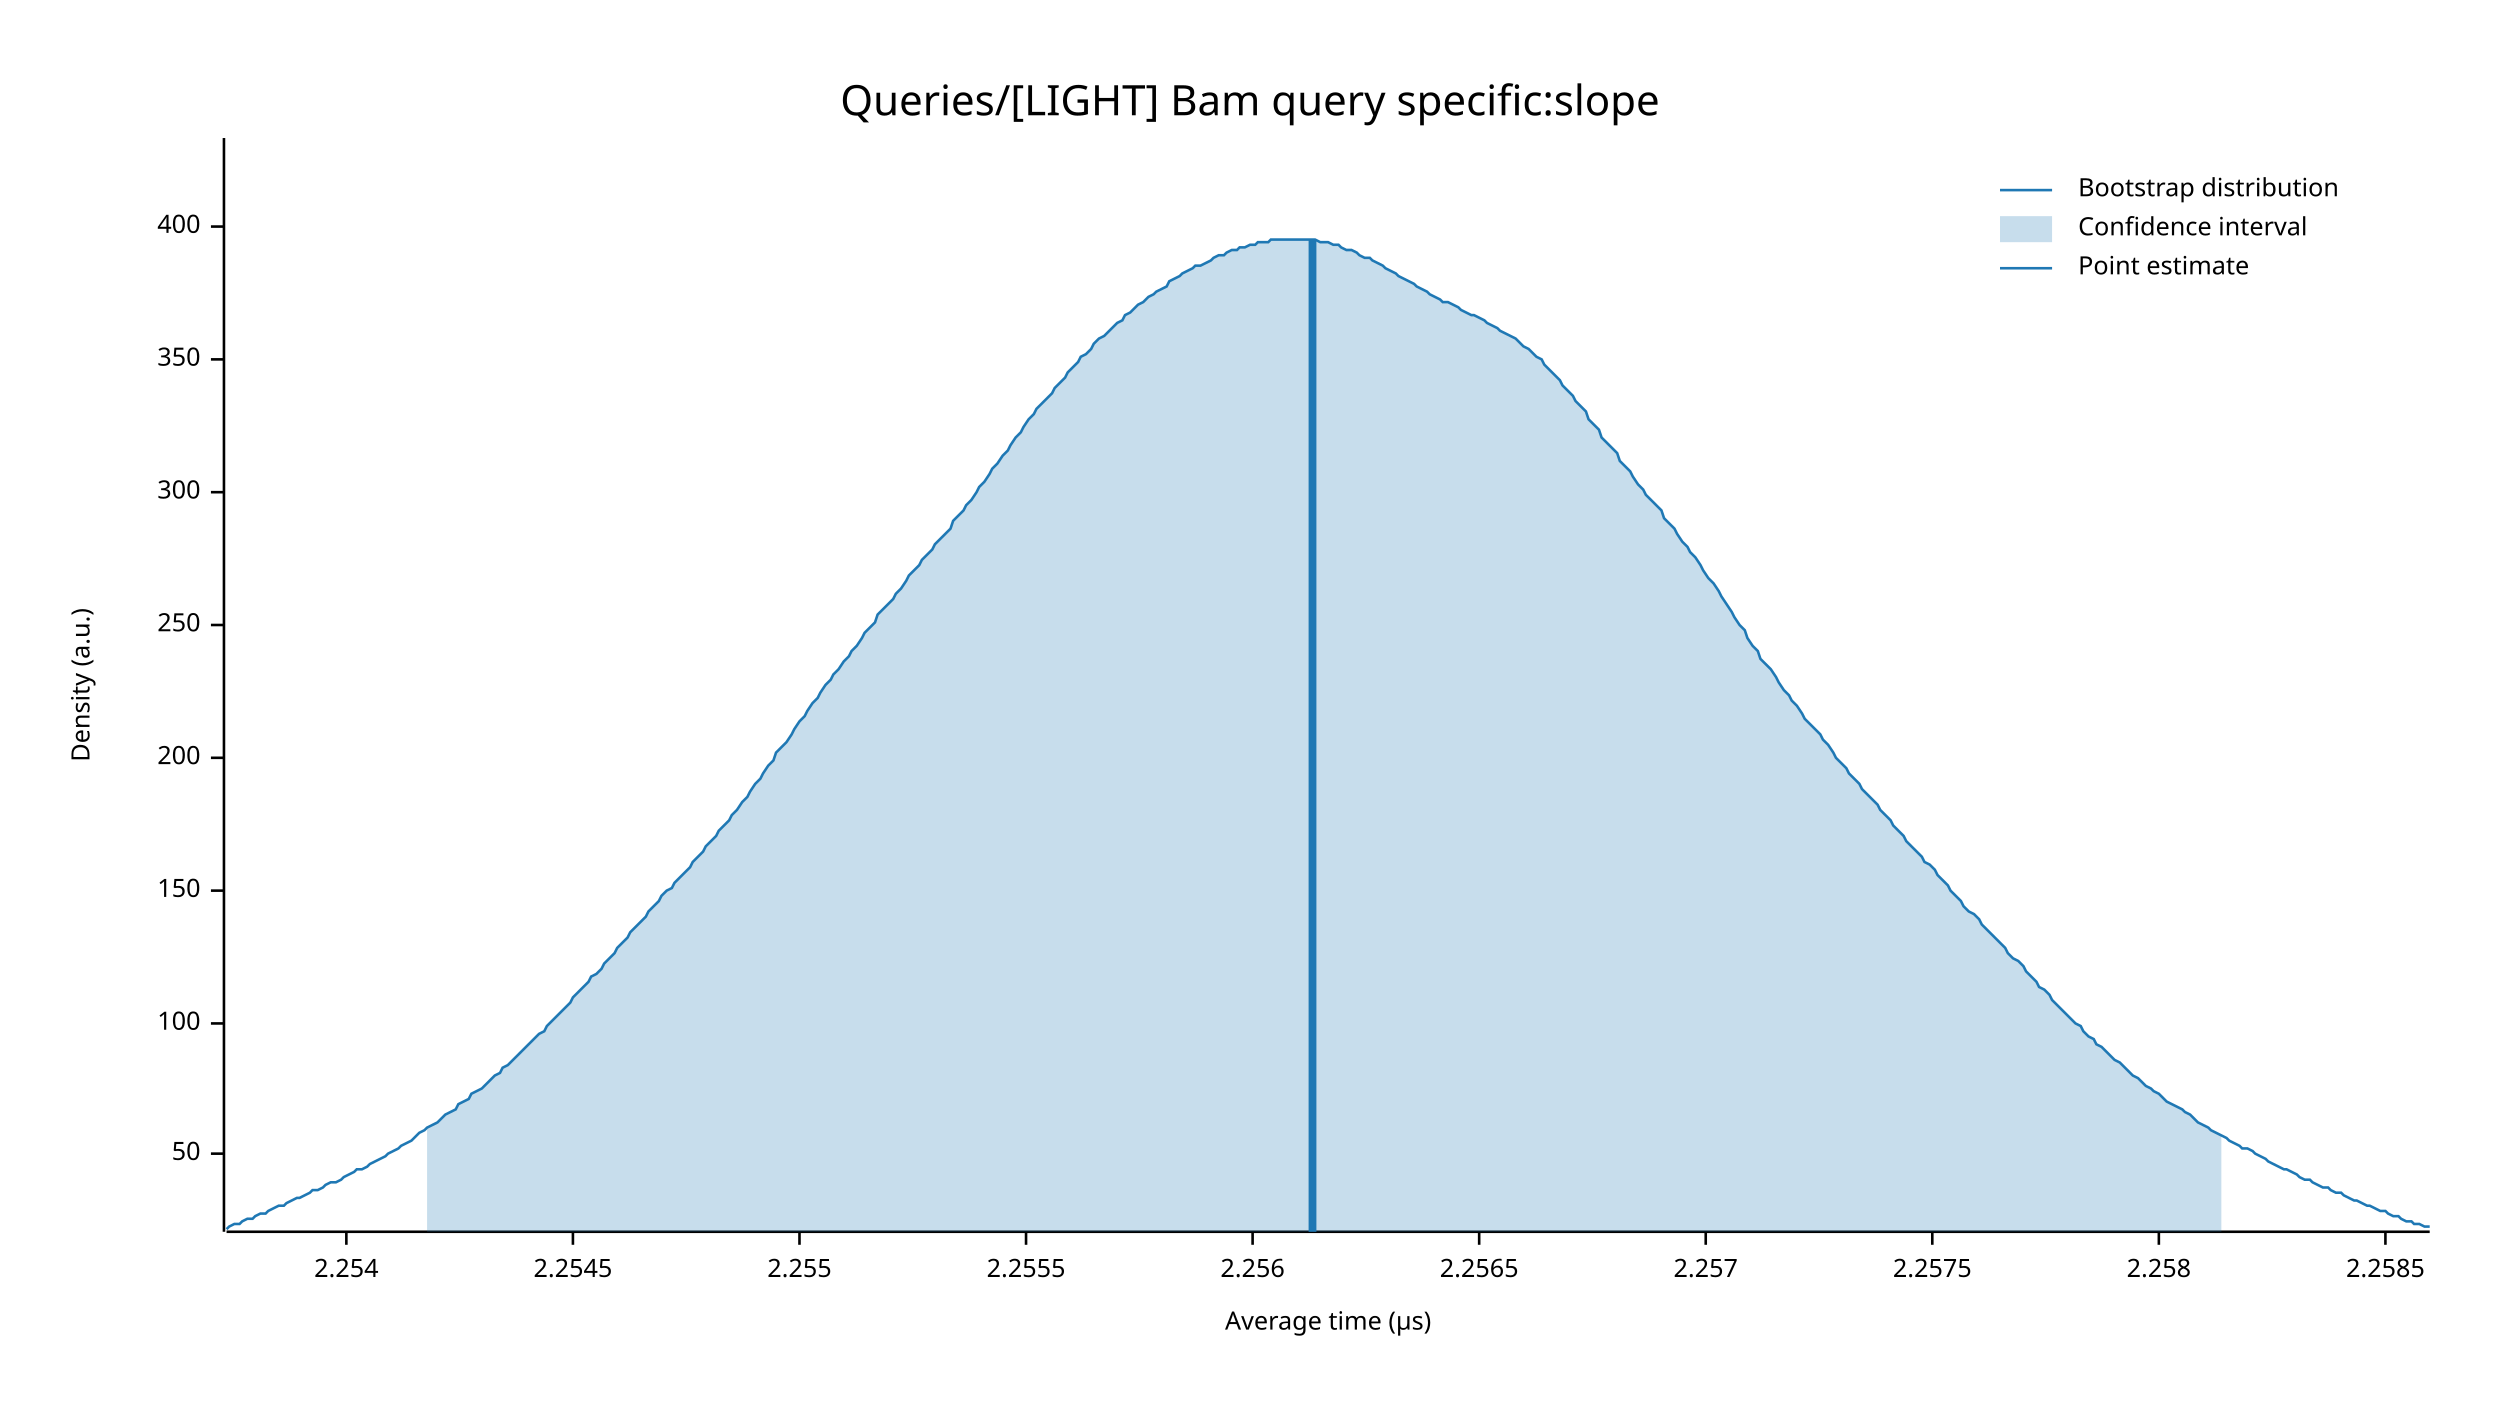
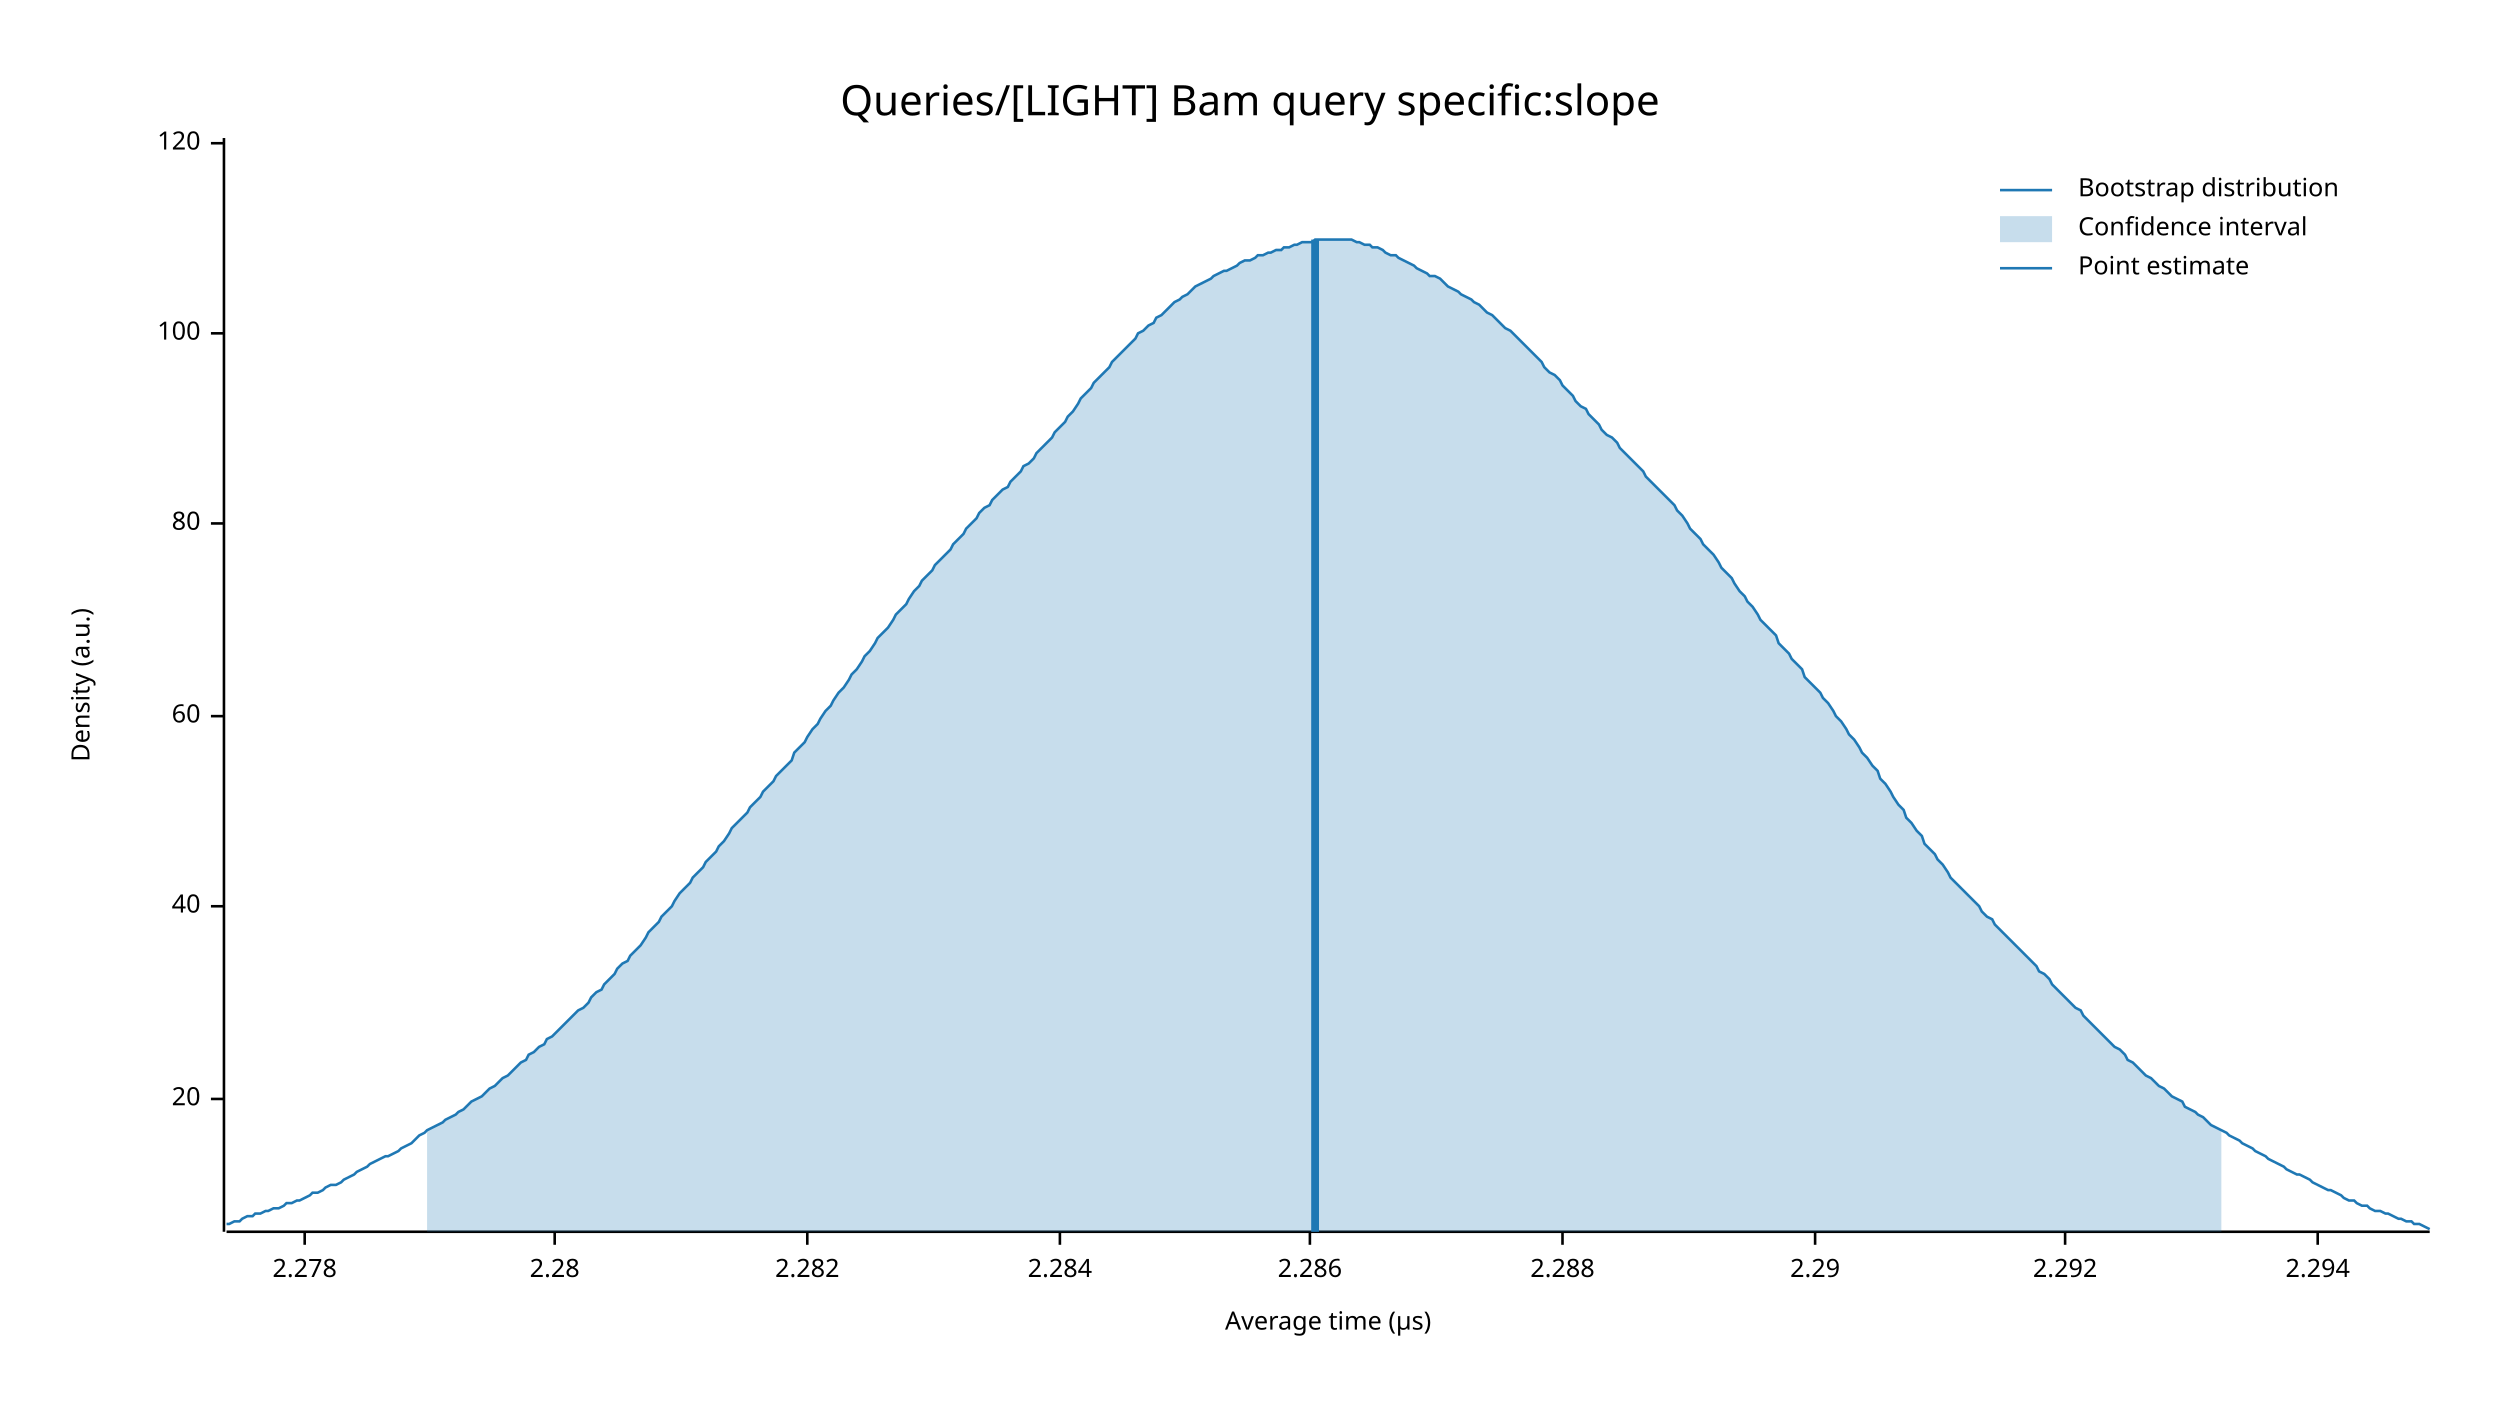
<svg xmlns="http://www.w3.org/2000/svg" width="960" height="540" viewBox="0 0 960 540">
  <text x="480" y="32" dy="0.76em" text-anchor="middle" font-family="sans-serif" font-size="16.129" opacity="1" fill="#000000">
Queries/[LIGHT] Bam query specific:slope
</text>
  <text x="27" y="263" dy="0.76em" text-anchor="middle" font-family="sans-serif" font-size="9.677" opacity="1" fill="#000000" transform="rotate(270, 27, 263)">
Density (a.u.)
</text>
  <text x="510" y="513" dy="-0.5ex" text-anchor="middle" font-family="sans-serif" font-size="9.677" opacity="1" fill="#000000">
Average time (µs)
</text>
  <polyline fill="none" opacity="1" stroke="#000000" stroke-width="1" points="86,53 86,473 " />
-   <text x="77" y="443" dy="0.5ex" text-anchor="end" font-family="sans-serif" font-size="9.677" opacity="1" fill="#000000">
- 50
+   <text x="77" y="422" dy="0.5ex" text-anchor="end" font-family="sans-serif" font-size="9.677" opacity="1" fill="#000000">
+ 20
</text>
-   <polyline fill="none" opacity="1" stroke="#000000" stroke-width="1" points="81,443 86,443 " />
-   <text x="77" y="393" dy="0.5ex" text-anchor="end" font-family="sans-serif" font-size="9.677" opacity="1" fill="#000000">
+   <polyline fill="none" opacity="1" stroke="#000000" stroke-width="1" points="81,422 86,422 " />
+   <text x="77" y="348" dy="0.5ex" text-anchor="end" font-family="sans-serif" font-size="9.677" opacity="1" fill="#000000">
+ 40
+ </text>
+   <polyline fill="none" opacity="1" stroke="#000000" stroke-width="1" points="81,348 86,348 " />
+   <text x="77" y="275" dy="0.5ex" text-anchor="end" font-family="sans-serif" font-size="9.677" opacity="1" fill="#000000">
+ 60
+ </text>
+   <polyline fill="none" opacity="1" stroke="#000000" stroke-width="1" points="81,275 86,275 " />
+   <text x="77" y="201" dy="0.5ex" text-anchor="end" font-family="sans-serif" font-size="9.677" opacity="1" fill="#000000">
+ 80
+ </text>
+   <polyline fill="none" opacity="1" stroke="#000000" stroke-width="1" points="81,201 86,201 " />
+   <text x="77" y="128" dy="0.5ex" text-anchor="end" font-family="sans-serif" font-size="9.677" opacity="1" fill="#000000">
100
</text>
-   <polyline fill="none" opacity="1" stroke="#000000" stroke-width="1" points="81,393 86,393 " />
-   <text x="77" y="342" dy="0.5ex" text-anchor="end" font-family="sans-serif" font-size="9.677" opacity="1" fill="#000000">
- 150
+   <polyline fill="none" opacity="1" stroke="#000000" stroke-width="1" points="81,128 86,128 " />
+   <text x="77" y="55" dy="0.5ex" text-anchor="end" font-family="sans-serif" font-size="9.677" opacity="1" fill="#000000">
+ 120
</text>
-   <polyline fill="none" opacity="1" stroke="#000000" stroke-width="1" points="81,342 86,342 " />
-   <text x="77" y="291" dy="0.5ex" text-anchor="end" font-family="sans-serif" font-size="9.677" opacity="1" fill="#000000">
- 200
+   <polyline fill="none" opacity="1" stroke="#000000" stroke-width="1" points="81,55 86,55 " />
+   <polyline fill="none" opacity="1" stroke="#000000" stroke-width="1" points="87,473 933,473 " />
+   <text x="117" y="483" dy="0.76em" text-anchor="middle" font-family="sans-serif" font-size="9.677" opacity="1" fill="#000000">
+ 2.278
</text>
-   <polyline fill="none" opacity="1" stroke="#000000" stroke-width="1" points="81,291 86,291 " />
-   <text x="77" y="240" dy="0.5ex" text-anchor="end" font-family="sans-serif" font-size="9.677" opacity="1" fill="#000000">
- 250
+   <polyline fill="none" opacity="1" stroke="#000000" stroke-width="1" points="117,473 117,478 " />
+   <text x="213" y="483" dy="0.76em" text-anchor="middle" font-family="sans-serif" font-size="9.677" opacity="1" fill="#000000">
+ 2.28
</text>
-   <polyline fill="none" opacity="1" stroke="#000000" stroke-width="1" points="81,240 86,240 " />
-   <text x="77" y="189" dy="0.5ex" text-anchor="end" font-family="sans-serif" font-size="9.677" opacity="1" fill="#000000">
- 300
+   <polyline fill="none" opacity="1" stroke="#000000" stroke-width="1" points="213,473 213,478 " />
+   <text x="310" y="483" dy="0.76em" text-anchor="middle" font-family="sans-serif" font-size="9.677" opacity="1" fill="#000000">
+ 2.282
</text>
-   <polyline fill="none" opacity="1" stroke="#000000" stroke-width="1" points="81,189 86,189 " />
-   <text x="77" y="138" dy="0.5ex" text-anchor="end" font-family="sans-serif" font-size="9.677" opacity="1" fill="#000000">
- 350
+   <polyline fill="none" opacity="1" stroke="#000000" stroke-width="1" points="310,473 310,478 " />
+   <text x="407" y="483" dy="0.76em" text-anchor="middle" font-family="sans-serif" font-size="9.677" opacity="1" fill="#000000">
+ 2.284
</text>
-   <polyline fill="none" opacity="1" stroke="#000000" stroke-width="1" points="81,138 86,138 " />
-   <text x="77" y="87" dy="0.5ex" text-anchor="end" font-family="sans-serif" font-size="9.677" opacity="1" fill="#000000">
- 400
+   <polyline fill="none" opacity="1" stroke="#000000" stroke-width="1" points="407,473 407,478 " />
+   <text x="503" y="483" dy="0.76em" text-anchor="middle" font-family="sans-serif" font-size="9.677" opacity="1" fill="#000000">
+ 2.286
</text>
-   <polyline fill="none" opacity="1" stroke="#000000" stroke-width="1" points="81,87 86,87 " />
-   <polyline fill="none" opacity="1" stroke="#000000" stroke-width="1" points="87,473 933,473 " />
-   <text x="133" y="483" dy="0.76em" text-anchor="middle" font-family="sans-serif" font-size="9.677" opacity="1" fill="#000000">
- 2.254
+   <polyline fill="none" opacity="1" stroke="#000000" stroke-width="1" points="503,473 503,478 " />
+   <text x="600" y="483" dy="0.76em" text-anchor="middle" font-family="sans-serif" font-size="9.677" opacity="1" fill="#000000">
+ 2.288
</text>
-   <polyline fill="none" opacity="1" stroke="#000000" stroke-width="1" points="133,473 133,478 " />
-   <text x="220" y="483" dy="0.76em" text-anchor="middle" font-family="sans-serif" font-size="9.677" opacity="1" fill="#000000">
- 2.2545
+   <polyline fill="none" opacity="1" stroke="#000000" stroke-width="1" points="600,473 600,478 " />
+   <text x="697" y="483" dy="0.76em" text-anchor="middle" font-family="sans-serif" font-size="9.677" opacity="1" fill="#000000">
+ 2.29
</text>
-   <polyline fill="none" opacity="1" stroke="#000000" stroke-width="1" points="220,473 220,478 " />
-   <text x="307" y="483" dy="0.76em" text-anchor="middle" font-family="sans-serif" font-size="9.677" opacity="1" fill="#000000">
- 2.255
+   <polyline fill="none" opacity="1" stroke="#000000" stroke-width="1" points="697,473 697,478 " />
+   <text x="793" y="483" dy="0.76em" text-anchor="middle" font-family="sans-serif" font-size="9.677" opacity="1" fill="#000000">
+ 2.292
</text>
-   <polyline fill="none" opacity="1" stroke="#000000" stroke-width="1" points="307,473 307,478 " />
-   <text x="394" y="483" dy="0.76em" text-anchor="middle" font-family="sans-serif" font-size="9.677" opacity="1" fill="#000000">
- 2.2555
+   <polyline fill="none" opacity="1" stroke="#000000" stroke-width="1" points="793,473 793,478 " />
+   <text x="890" y="483" dy="0.76em" text-anchor="middle" font-family="sans-serif" font-size="9.677" opacity="1" fill="#000000">
+ 2.294
</text>
-   <polyline fill="none" opacity="1" stroke="#000000" stroke-width="1" points="394,473 394,478 " />
-   <text x="481" y="483" dy="0.76em" text-anchor="middle" font-family="sans-serif" font-size="9.677" opacity="1" fill="#000000">
- 2.256
- </text>
-   <polyline fill="none" opacity="1" stroke="#000000" stroke-width="1" points="481,473 481,478 " />
-   <text x="568" y="483" dy="0.76em" text-anchor="middle" font-family="sans-serif" font-size="9.677" opacity="1" fill="#000000">
- 2.2565
- </text>
-   <polyline fill="none" opacity="1" stroke="#000000" stroke-width="1" points="568,473 568,478 " />
-   <text x="655" y="483" dy="0.76em" text-anchor="middle" font-family="sans-serif" font-size="9.677" opacity="1" fill="#000000">
- 2.257
- </text>
-   <polyline fill="none" opacity="1" stroke="#000000" stroke-width="1" points="655,473 655,478 " />
-   <text x="742" y="483" dy="0.76em" text-anchor="middle" font-family="sans-serif" font-size="9.677" opacity="1" fill="#000000">
- 2.2575
- </text>
-   <polyline fill="none" opacity="1" stroke="#000000" stroke-width="1" points="742,473 742,478 " />
-   <text x="829" y="483" dy="0.76em" text-anchor="middle" font-family="sans-serif" font-size="9.677" opacity="1" fill="#000000">
- 2.258
- </text>
-   <polyline fill="none" opacity="1" stroke="#000000" stroke-width="1" points="829,473 829,478 " />
-   <text x="916" y="483" dy="0.76em" text-anchor="middle" font-family="sans-serif" font-size="9.677" opacity="1" fill="#000000">
- 2.2585
- </text>
-   <polyline fill="none" opacity="1" stroke="#000000" stroke-width="1" points="916,473 916,478 " />
-   <polyline fill="none" opacity="1" stroke="#1F78B4" stroke-width="1" points="87,472 88,471 90,470 92,470 93,469 95,468 97,468 98,467 100,466 102,466 103,465 105,464 107,463 109,463 110,462 112,461 114,460 115,460 117,459 119,458 120,457 122,457 124,456 125,455 127,454 129,454 131,453 132,452 134,451 136,450 137,449 139,449 141,448 142,447 144,446 146,445 148,444 149,443 151,442 153,441 154,440 156,439 158,438 159,437 161,435 163,434 164,433 166,432 168,431 170,429 171,428 173,427 175,426 176,424 178,423 180,422 181,420 183,419 185,418 187,416 188,415 190,413 192,412 193,410 195,409 197,407 198,406 200,404 202,402 203,401 205,399 207,397 209,396 210,394 212,392 214,390 215,389 217,387 219,385 220,383 222,381 224,379 226,377 227,375 229,374 231,372 232,370 234,368 236,366 237,364 239,362 241,360 242,358 244,356 246,354 248,352 249,350 251,348 253,346 254,344 256,342 258,341 259,339 261,337 263,335 265,333 266,331 268,329 270,327 271,325 273,323 275,321 276,319 278,317 280,315 281,313 283,311 285,308 287,306 288,304 290,301 292,299 293,297 295,294 297,292 298,289 300,287 302,285 304,282 305,280 307,277 309,275 310,273 312,270 314,268 315,266 317,263 319,261 320,259 322,257 324,254 326,252 327,250 329,248 331,245 332,243 334,241 336,239 337,236 339,234 341,232 343,230 344,228 346,226 348,223 349,221 351,219 353,217 354,215 356,213 358,211 359,209 361,207 363,205 365,203 366,200 368,198 370,196 371,194 373,192 375,189 376,187 378,185 380,182 381,180 383,178 385,175 387,173 388,171 390,168 392,166 393,164 395,161 397,159 398,157 400,155 402,153 404,151 405,149 407,147 409,145 410,143 412,141 414,139 415,137 417,136 419,134 420,132 422,130 424,129 426,127 427,126 429,124 431,123 432,121 434,120 436,118 437,117 439,116 441,114 443,113 444,112 446,111 448,110 449,108 451,107 453,106 454,105 456,104 458,103 459,102 461,102 463,101 465,100 466,99 468,98 470,98 471,97 473,96 475,96 476,95 478,95 480,94 482,94 483,93 485,93 487,93 488,92 490,92 492,92 493,92 495,92 497,92 498,92 500,92 502,92 504,92 505,92 507,93 509,93 510,93 512,94 514,94 515,95 517,96 519,96 521,97 522,98 524,99 526,99 527,100 529,101 531,102 532,103 534,104 536,105 537,106 539,107 541,108 543,109 544,110 546,111 548,112 549,113 551,114 553,115 554,116 556,116 558,117 560,118 561,119 563,120 565,121 566,121 568,122 570,123 571,124 573,125 575,126 576,127 578,128 580,129 582,130 583,131 585,133 587,134 588,135 590,137 592,138 593,140 595,142 597,144 599,146 600,148 602,150 604,152 605,154 607,156 609,158 610,161 612,163 614,165 615,168 617,170 619,172 621,174 622,177 624,179 626,181 627,183 629,186 631,188 632,190 634,192 636,194 638,196 639,199 641,201 643,203 644,205 646,208 648,210 649,212 651,214 653,217 654,219 656,222 658,224 660,227 661,229 663,232 665,235 666,237 668,240 670,242 671,245 673,248 675,250 676,253 678,255 680,257 682,260 683,262 685,265 687,267 688,269 690,271 692,274 693,276 695,278 697,280 699,282 700,284 702,286 704,289 705,291 707,293 709,295 710,297 712,299 714,301 715,303 717,305 719,307 721,309 722,311 724,313 726,315 727,317 729,319 731,321 732,323 734,325 736,327 738,329 739,331 741,332 743,334 744,336 746,338 748,340 749,342 751,344 753,346 754,348 756,350 758,351 760,353 761,355 763,357 765,359 766,360 768,362 770,364 771,366 773,368 775,369 777,371 778,373 780,375 782,377 783,379 785,380 787,382 788,384 790,386 792,388 793,389 795,391 797,393 799,394 800,396 802,398 804,399 805,401 807,402 809,404 810,405 812,407 814,408 816,410 817,411 819,413 821,414 822,415 824,417 826,418 827,419 829,420 831,422 832,423 834,424 836,425 838,426 839,427 841,428 843,430 844,431 846,432 848,433 849,434 851,435 853,436 855,437 856,438 858,439 860,440 861,441 863,441 865,442 866,443 868,444 870,445 871,446 873,447 875,448 877,449 878,449 880,450 882,451 883,452 885,453 887,453 888,454 890,455 892,456 894,456 895,457 897,458 899,458 900,459 902,460 904,461 905,461 907,462 909,463 910,463 912,464 914,465 916,465 917,466 919,467 921,467 922,468 924,469 926,469 927,470 929,470 931,471 933,471 " />
-   <polygon opacity="0.25" fill="#1F78B4" points="164,433 166,432 168,431 170,429 171,428 173,427 175,426 176,424 178,423 180,422 181,420 183,419 185,418 187,416 188,415 190,413 192,412 193,410 195,409 197,407 198,406 200,404 202,402 203,401 205,399 207,397 209,396 210,394 212,392 214,390 215,389 217,387 219,385 220,383 222,381 224,379 226,377 227,375 229,374 231,372 232,370 234,368 236,366 237,364 239,362 241,360 242,358 244,356 246,354 248,352 249,350 251,348 253,346 254,344 256,342 258,341 259,339 261,337 263,335 265,333 266,331 268,329 270,327 271,325 273,323 275,321 276,319 278,317 280,315 281,313 283,311 285,308 287,306 288,304 290,301 292,299 293,297 295,294 297,292 298,289 300,287 302,285 304,282 305,280 307,277 309,275 310,273 312,270 314,268 315,266 317,263 319,261 320,259 322,257 324,254 326,252 327,250 329,248 331,245 332,243 334,241 336,239 337,236 339,234 341,232 343,230 344,228 346,226 348,223 349,221 351,219 353,217 354,215 356,213 358,211 359,209 361,207 363,205 365,203 366,200 368,198 370,196 371,194 373,192 375,189 376,187 378,185 380,182 381,180 383,178 385,175 387,173 388,171 390,168 392,166 393,164 395,161 397,159 398,157 400,155 402,153 404,151 405,149 407,147 409,145 410,143 412,141 414,139 415,137 417,136 419,134 420,132 422,130 424,129 426,127 427,126 429,124 431,123 432,121 434,120 436,118 437,117 439,116 441,114 443,113 444,112 446,111 448,110 449,108 451,107 453,106 454,105 456,104 458,103 459,102 461,102 463,101 465,100 466,99 468,98 470,98 471,97 473,96 475,96 476,95 478,95 480,94 482,94 483,93 485,93 487,93 488,92 490,92 492,92 493,92 495,92 497,92 498,92 500,92 502,92 504,92 505,92 507,93 509,93 510,93 512,94 514,94 515,95 517,96 519,96 521,97 522,98 524,99 526,99 527,100 529,101 531,102 532,103 534,104 536,105 537,106 539,107 541,108 543,109 544,110 546,111 548,112 549,113 551,114 553,115 554,116 556,116 558,117 560,118 561,119 563,120 565,121 566,121 568,122 570,123 571,124 573,125 575,126 576,127 578,128 580,129 582,130 583,131 585,133 587,134 588,135 590,137 592,138 593,140 595,142 597,144 599,146 600,148 602,150 604,152 605,154 607,156 609,158 610,161 612,163 614,165 615,168 617,170 619,172 621,174 622,177 624,179 626,181 627,183 629,186 631,188 632,190 634,192 636,194 638,196 639,199 641,201 643,203 644,205 646,208 648,210 649,212 651,214 653,217 654,219 656,222 658,224 660,227 661,229 663,232 665,235 666,237 668,240 670,242 671,245 673,248 675,250 676,253 678,255 680,257 682,260 683,262 685,265 687,267 688,269 690,271 692,274 693,276 695,278 697,280 699,282 700,284 702,286 704,289 705,291 707,293 709,295 710,297 712,299 714,301 715,303 717,305 719,307 721,309 722,311 724,313 726,315 727,317 729,319 731,321 732,323 734,325 736,327 738,329 739,331 741,332 743,334 744,336 746,338 748,340 749,342 751,344 753,346 754,348 756,350 758,351 760,353 761,355 763,357 765,359 766,360 768,362 770,364 771,366 773,368 775,369 777,371 778,373 780,375 782,377 783,379 785,380 787,382 788,384 790,386 792,388 793,389 795,391 797,393 799,394 800,396 802,398 804,399 805,401 807,402 809,404 810,405 812,407 814,408 816,410 817,411 819,413 821,414 822,415 824,417 826,418 827,419 829,420 831,422 832,423 834,424 836,425 838,426 839,427 841,428 843,430 844,431 846,432 848,433 849,434 851,435 853,436 853,473 164,473 " />
-   <polyline fill="none" opacity="1" stroke="#1F78B4" stroke-width="3" points="504,473 504,92 " />
+   <polyline fill="none" opacity="1" stroke="#000000" stroke-width="1" points="890,473 890,478 " />
+   <polyline fill="none" opacity="1" stroke="#1F78B4" stroke-width="1" points="87,470 88,470 90,469 92,469 93,468 95,467 97,467 98,466 100,466 102,465 103,465 105,464 107,464 109,463 110,462 112,462 114,461 115,461 117,460 119,459 120,458 122,458 124,457 125,456 127,455 129,455 131,454 132,453 134,452 136,451 137,450 139,449 141,448 142,447 144,446 146,445 148,444 149,444 151,443 153,442 154,441 156,440 158,439 159,438 161,436 163,435 164,434 166,433 168,432 170,431 171,430 173,429 175,428 176,427 178,426 180,424 181,423 183,422 185,421 187,419 188,418 190,417 192,415 193,414 195,413 197,411 198,410 200,408 202,407 203,405 205,404 207,402 209,401 210,399 212,398 214,396 215,395 217,393 219,391 220,390 222,388 224,387 226,385 227,383 229,381 231,380 232,378 234,376 236,374 237,372 239,370 241,369 242,367 244,365 246,363 248,360 249,358 251,356 253,354 254,352 256,350 258,348 259,346 261,343 263,341 265,339 266,337 268,335 270,333 271,331 273,329 275,327 276,325 278,323 280,320 281,318 283,316 285,314 287,312 288,310 290,308 292,306 293,304 295,302 297,300 298,298 300,296 302,294 304,292 305,289 307,287 309,285 310,283 312,280 314,278 315,276 317,273 319,271 320,269 322,266 324,264 326,261 327,259 329,257 331,254 332,252 334,250 336,247 337,245 339,243 341,241 343,238 344,236 346,234 348,232 349,230 351,227 353,225 354,223 356,221 358,219 359,217 361,215 363,213 365,211 366,209 368,207 370,205 371,203 373,201 375,199 376,197 378,195 380,194 381,192 383,190 385,188 387,187 388,185 390,183 392,181 393,179 395,178 397,176 398,174 400,172 402,170 404,168 405,166 407,164 409,162 410,160 412,158 414,155 415,153 417,151 419,149 420,147 422,145 424,143 426,141 427,139 429,137 431,135 432,134 434,132 436,130 437,128 439,127 441,125 443,124 444,122 446,121 448,119 449,118 451,116 453,115 454,114 456,113 458,111 459,110 461,109 463,108 465,107 466,106 468,105 470,104 471,104 473,103 475,102 476,101 478,100 480,100 482,99 483,98 485,98 487,97 488,97 490,96 492,96 493,95 495,95 497,94 498,94 500,93 502,93 504,93 505,92 507,92 509,92 510,92 512,92 514,92 515,92 517,92 519,92 521,93 522,93 524,94 526,94 527,95 529,95 531,96 532,97 534,98 536,98 537,99 539,100 541,101 543,102 544,103 546,104 548,105 549,106 551,106 553,107 554,108 556,110 558,111 560,112 561,113 563,114 565,115 566,116 568,117 570,119 571,120 573,121 575,123 576,124 578,126 580,127 582,129 583,130 585,132 587,134 588,135 590,137 592,139 593,141 595,143 597,144 599,146 600,148 602,150 604,152 605,154 607,156 609,157 610,159 612,161 614,163 615,165 617,167 619,168 621,170 622,172 624,174 626,176 627,177 629,179 631,181 632,183 634,185 636,187 638,189 639,190 641,192 643,194 644,196 646,198 648,201 649,203 651,205 653,207 654,209 656,211 658,213 660,216 661,218 663,220 665,222 666,224 668,227 670,229 671,231 673,233 675,236 676,238 678,240 680,242 682,244 683,247 685,249 687,251 688,253 690,255 692,257 693,260 695,262 697,264 699,266 700,268 702,270 704,273 705,275 707,277 709,280 710,282 712,284 714,287 715,289 717,291 719,294 721,296 722,299 724,301 726,304 727,306 729,309 731,311 732,314 734,316 736,319 738,321 739,324 741,326 743,328 744,330 746,332 748,335 749,337 751,339 753,341 754,342 756,344 758,346 760,348 761,350 763,352 765,353 766,355 768,357 770,359 771,360 773,362 775,364 777,366 778,367 780,369 782,371 783,373 785,374 787,376 788,378 790,380 792,382 793,383 795,385 797,387 799,388 800,390 802,392 804,394 805,395 807,397 809,399 810,400 812,402 814,403 816,405 817,407 819,408 821,410 822,411 824,413 826,414 827,415 829,417 831,418 832,419 834,421 836,422 838,423 839,425 841,426 843,427 844,428 846,429 848,431 849,432 851,433 853,434 855,435 856,436 858,437 860,438 861,439 863,440 865,441 866,442 868,443 870,444 871,445 873,446 875,447 877,448 878,449 880,450 882,451 883,451 885,452 887,453 888,454 890,455 892,456 894,457 895,457 897,458 899,459 900,460 902,461 904,461 905,462 907,463 909,463 910,464 912,465 914,465 916,466 917,466 919,467 921,468 922,468 924,469 926,469 927,470 929,470 931,471 933,472 " />
+   <polygon opacity="0.25" fill="#1F78B4" points="164,434 166,433 168,432 170,431 171,430 173,429 175,428 176,427 178,426 180,424 181,423 183,422 185,421 187,419 188,418 190,417 192,415 193,414 195,413 197,411 198,410 200,408 202,407 203,405 205,404 207,402 209,401 210,399 212,398 214,396 215,395 217,393 219,391 220,390 222,388 224,387 226,385 227,383 229,381 231,380 232,378 234,376 236,374 237,372 239,370 241,369 242,367 244,365 246,363 248,360 249,358 251,356 253,354 254,352 256,350 258,348 259,346 261,343 263,341 265,339 266,337 268,335 270,333 271,331 273,329 275,327 276,325 278,323 280,320 281,318 283,316 285,314 287,312 288,310 290,308 292,306 293,304 295,302 297,300 298,298 300,296 302,294 304,292 305,289 307,287 309,285 310,283 312,280 314,278 315,276 317,273 319,271 320,269 322,266 324,264 326,261 327,259 329,257 331,254 332,252 334,250 336,247 337,245 339,243 341,241 343,238 344,236 346,234 348,232 349,230 351,227 353,225 354,223 356,221 358,219 359,217 361,215 363,213 365,211 366,209 368,207 370,205 371,203 373,201 375,199 376,197 378,195 380,194 381,192 383,190 385,188 387,187 388,185 390,183 392,181 393,179 395,178 397,176 398,174 400,172 402,170 404,168 405,166 407,164 409,162 410,160 412,158 414,155 415,153 417,151 419,149 420,147 422,145 424,143 426,141 427,139 429,137 431,135 432,134 434,132 436,130 437,128 439,127 441,125 443,124 444,122 446,121 448,119 449,118 451,116 453,115 454,114 456,113 458,111 459,110 461,109 463,108 465,107 466,106 468,105 470,104 471,104 473,103 475,102 476,101 478,100 480,100 482,99 483,98 485,98 487,97 488,97 490,96 492,96 493,95 495,95 497,94 498,94 500,93 502,93 504,93 505,92 507,92 509,92 510,92 512,92 514,92 515,92 517,92 519,92 521,93 522,93 524,94 526,94 527,95 529,95 531,96 532,97 534,98 536,98 537,99 539,100 541,101 543,102 544,103 546,104 548,105 549,106 551,106 553,107 554,108 556,110 558,111 560,112 561,113 563,114 565,115 566,116 568,117 570,119 571,120 573,121 575,123 576,124 578,126 580,127 582,129 583,130 585,132 587,134 588,135 590,137 592,139 593,141 595,143 597,144 599,146 600,148 602,150 604,152 605,154 607,156 609,157 610,159 612,161 614,163 615,165 617,167 619,168 621,170 622,172 624,174 626,176 627,177 629,179 631,181 632,183 634,185 636,187 638,189 639,190 641,192 643,194 644,196 646,198 648,201 649,203 651,205 653,207 654,209 656,211 658,213 660,216 661,218 663,220 665,222 666,224 668,227 670,229 671,231 673,233 675,236 676,238 678,240 680,242 682,244 683,247 685,249 687,251 688,253 690,255 692,257 693,260 695,262 697,264 699,266 700,268 702,270 704,273 705,275 707,277 709,280 710,282 712,284 714,287 715,289 717,291 719,294 721,296 722,299 724,301 726,304 727,306 729,309 731,311 732,314 734,316 736,319 738,321 739,324 741,326 743,328 744,330 746,332 748,335 749,337 751,339 753,341 754,342 756,344 758,346 760,348 761,350 763,352 765,353 766,355 768,357 770,359 771,360 773,362 775,364 777,366 778,367 780,369 782,371 783,373 785,374 787,376 788,378 790,380 792,382 793,383 795,385 797,387 799,388 800,390 802,392 804,394 805,395 807,397 809,399 810,400 812,402 814,403 816,405 817,407 819,408 821,410 822,411 824,413 826,414 827,415 829,417 831,418 832,419 834,421 836,422 838,423 839,425 841,426 843,427 844,428 846,429 848,431 849,432 851,433 853,434 853,473 164,473 " />
+   <polyline fill="none" opacity="1" stroke="#1F78B4" stroke-width="3" points="505,473 505,92 " />
  <text x="798" y="68" dy="0.76em" text-anchor="start" font-family="sans-serif" font-size="9.677" opacity="1" fill="#000000">
Bootstrap distribution
</text>
  <text x="798" y="83" dy="0.76em" text-anchor="start" font-family="sans-serif" font-size="9.677" opacity="1" fill="#000000">
Confidence interval
</text>
  <text x="798" y="98" dy="0.76em" text-anchor="start" font-family="sans-serif" font-size="9.677" opacity="1" fill="#000000">
Point estimate
</text>
  <polyline fill="none" opacity="1" stroke="#1F78B4" stroke-width="1" points="768,73 788,73 " />
  <rect x="768" y="83" width="20" height="10" opacity="0.25" fill="#1F78B4" stroke="none" />
  <polyline fill="none" opacity="1" stroke="#1F78B4" stroke-width="1" points="768,103 788,103 " />
</svg>
